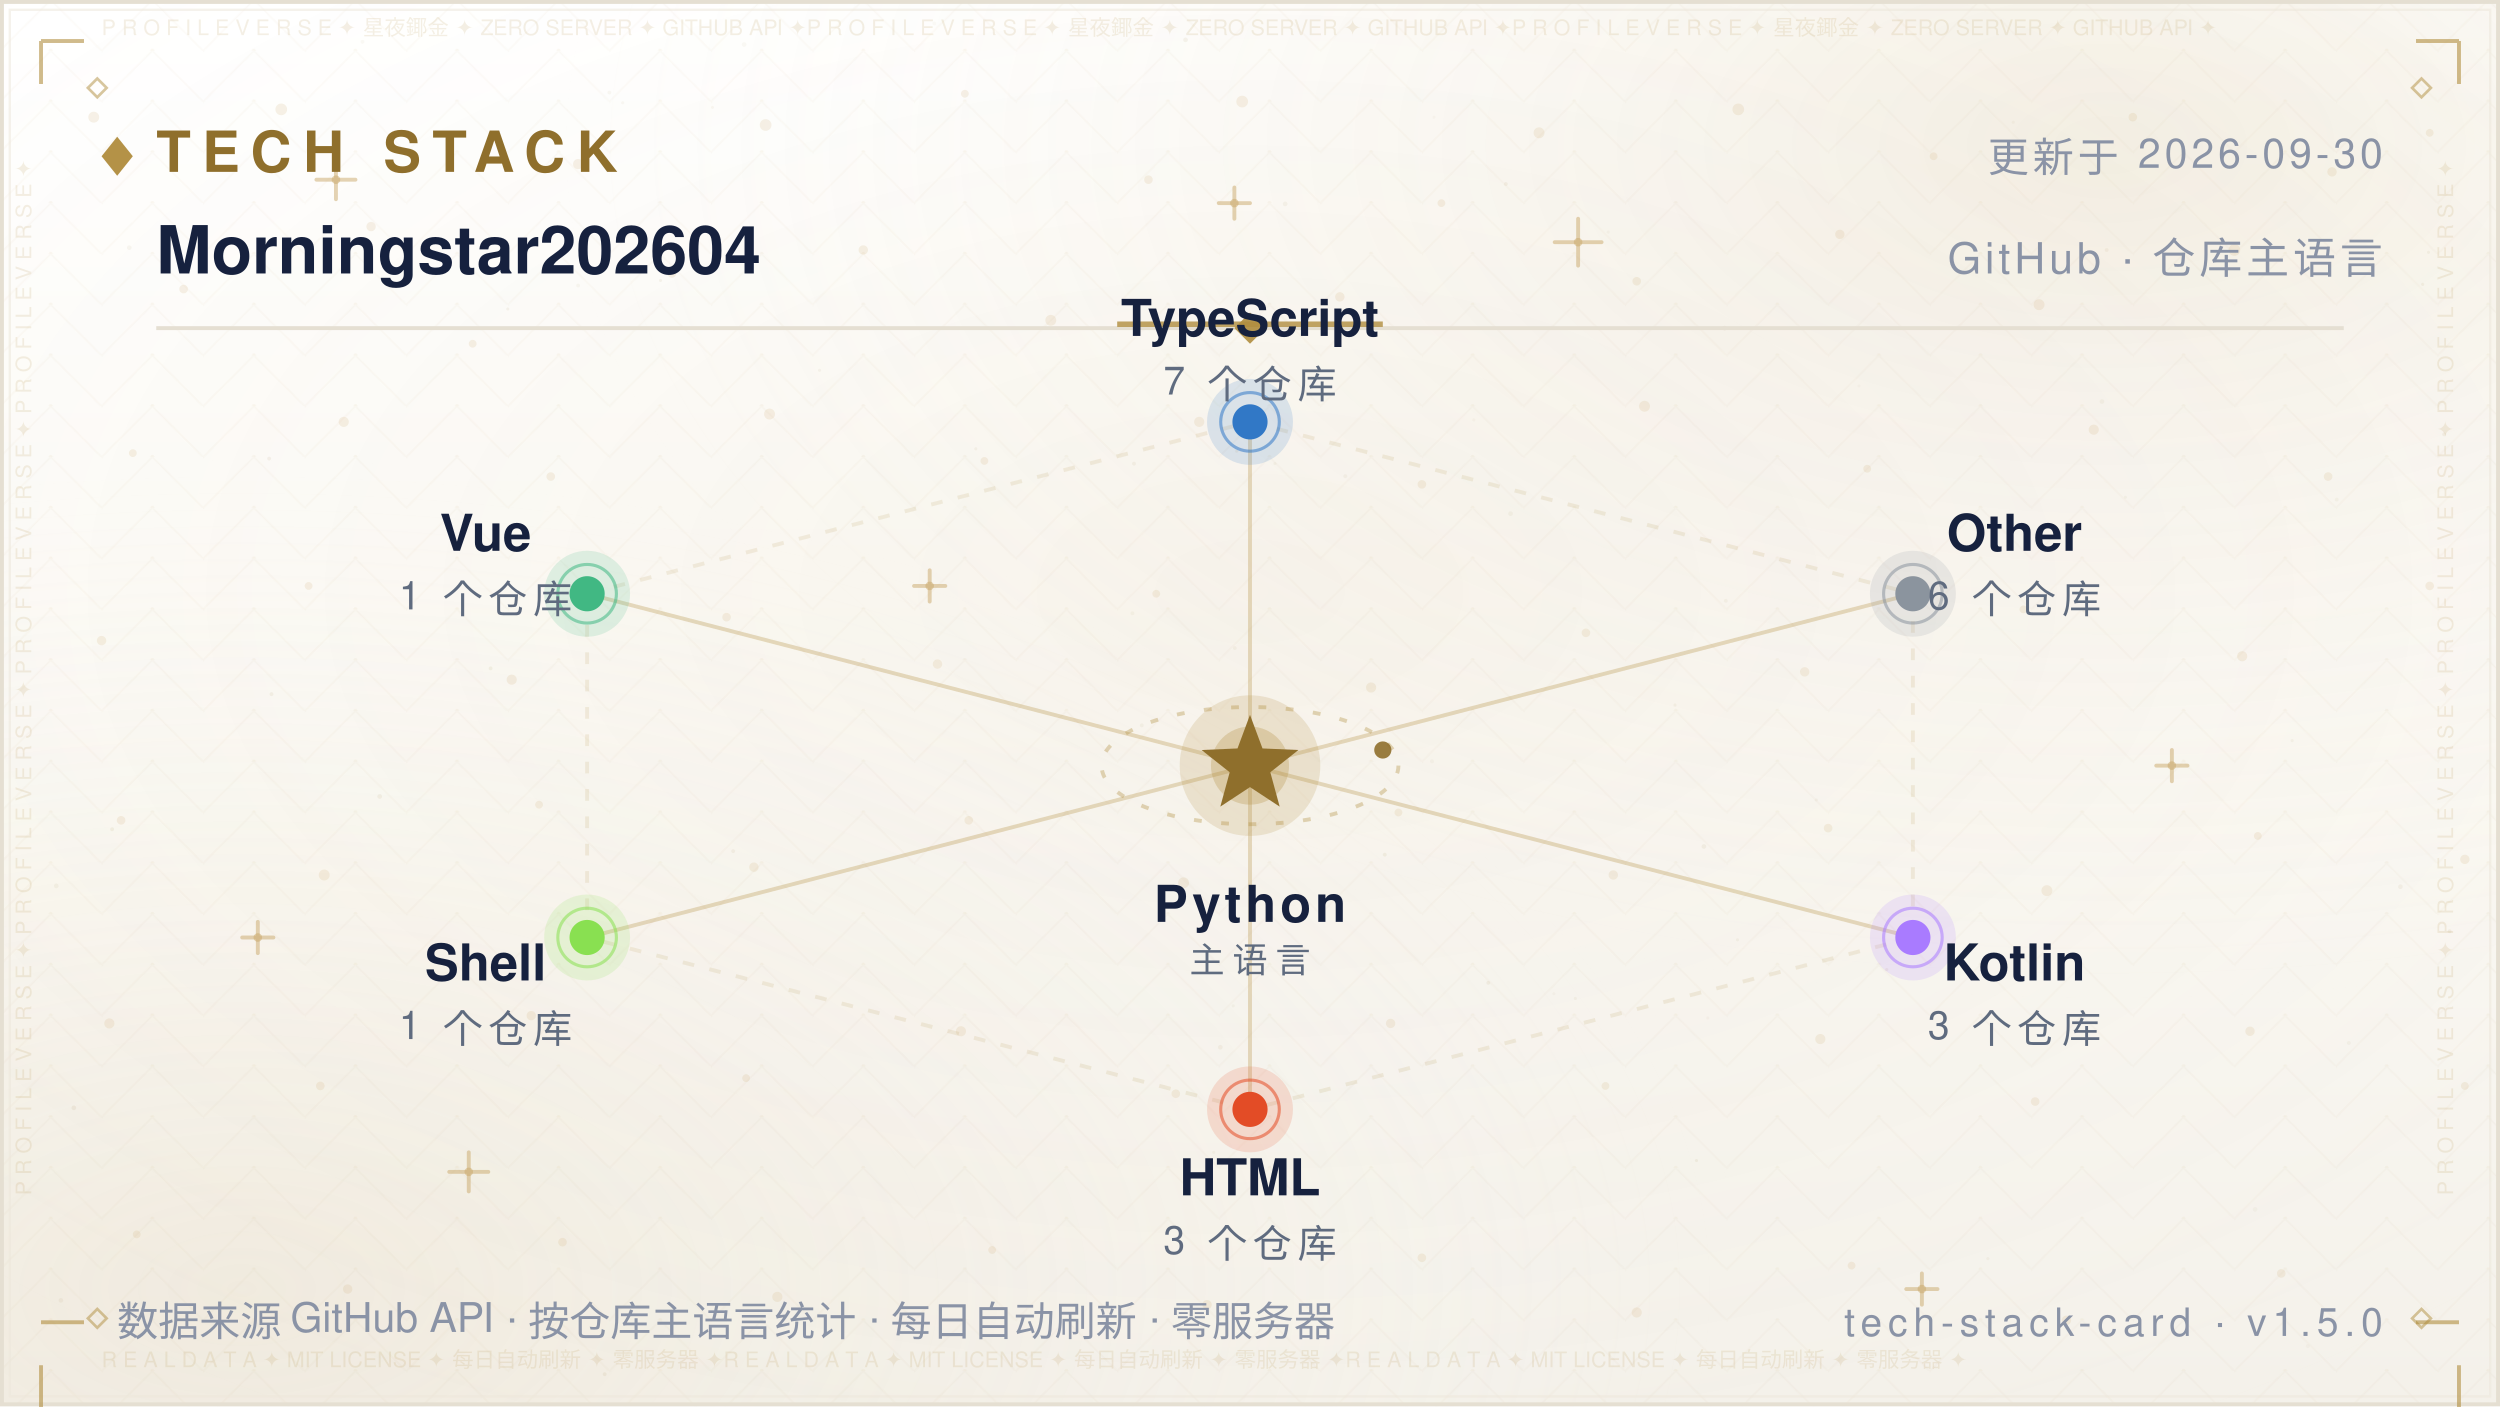
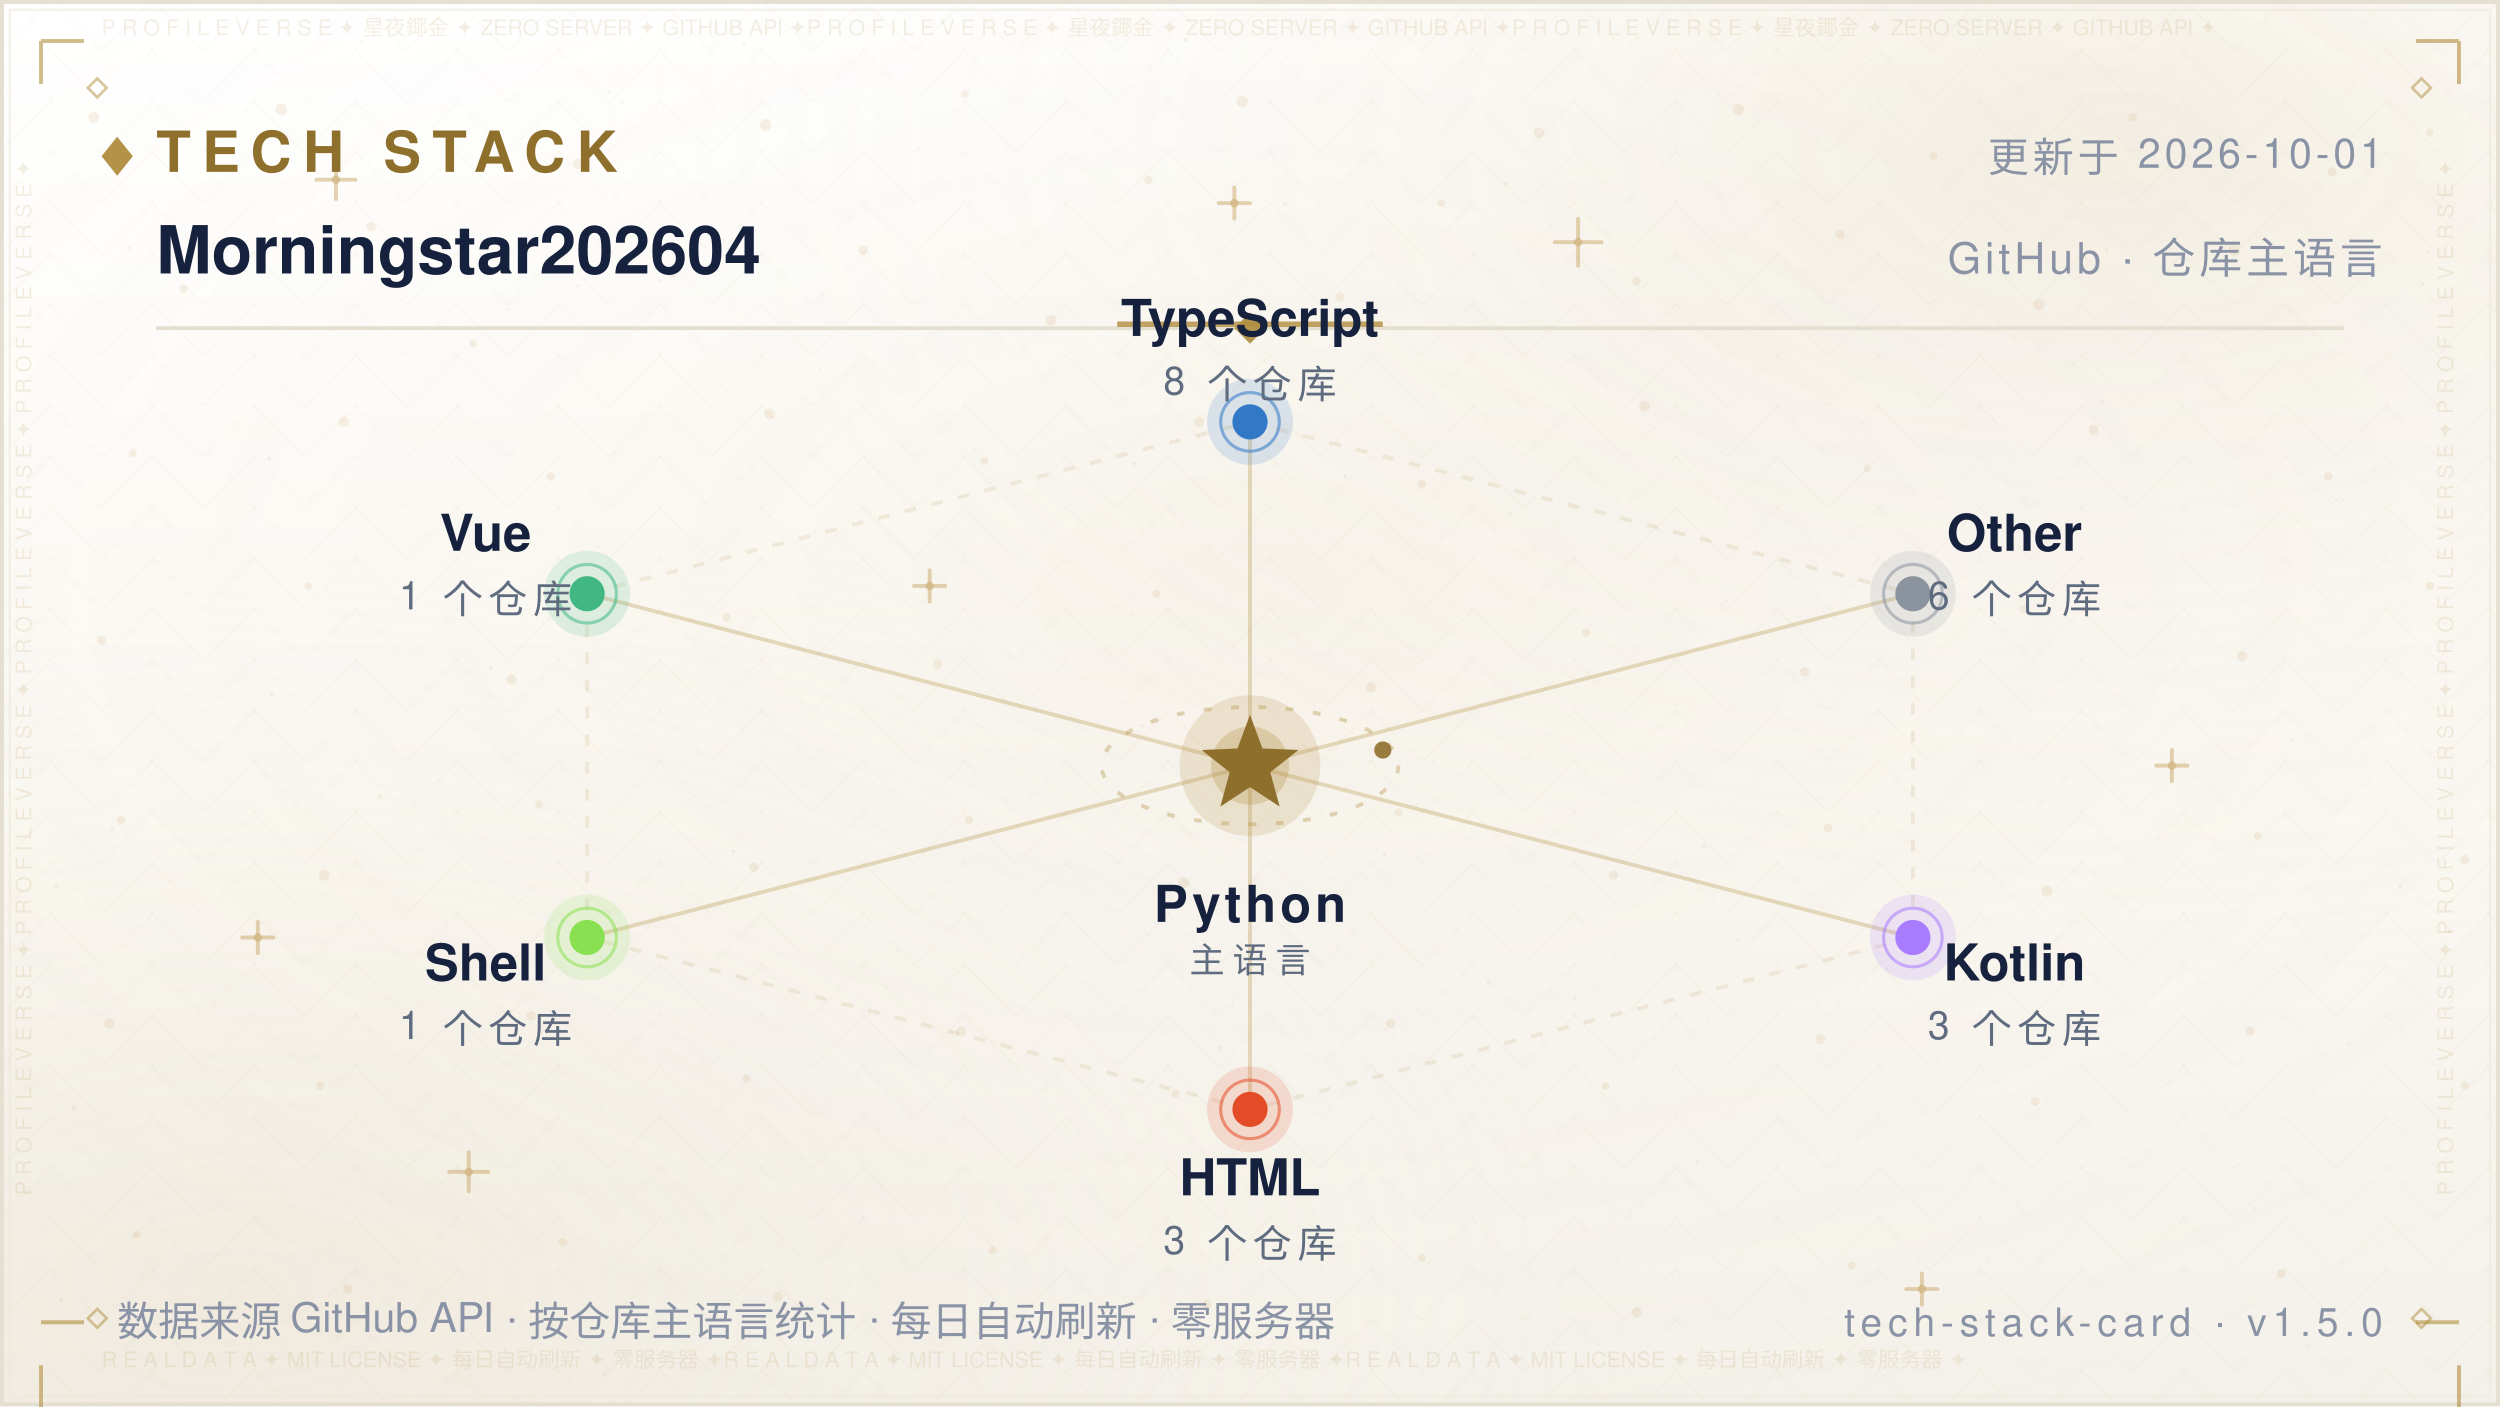
<svg xmlns="http://www.w3.org/2000/svg" width="640" height="360" viewBox="0 0 640 360" role="img" aria-label="Tech Stack — Morningstar202604">
  <defs>
    <linearGradient id="bg" x1="0" y1="0" x2="0" y2="1">
      <stop offset="0" stop-color="#FFFFFF" />
      <stop offset="0.5" stop-color="#FBF9F4" />
      <stop offset="1" stop-color="#F4F1EA" />
    </linearGradient>
    <radialGradient id="nebG" cx="0.84" cy="0.10" r="0.62">
      <stop offset="0" stop-color="#B08D3E" stop-opacity="0.14" />
      <stop offset="1" stop-color="#FFFFFF" stop-opacity="0" />
    </radialGradient>
    <radialGradient id="nebB" cx="0.10" cy="0.92" r="0.60">
      <stop offset="0" stop-color="#DCCBA8" stop-opacity="0.2" />
      <stop offset="1" stop-color="#FFFFFF" stop-opacity="0" />
    </radialGradient>
    <radialGradient id="glow" cx="0.5" cy="0.42" r="0.72">
      <stop offset="0" stop-color="#B08D3E" stop-opacity="0.06" />
      <stop offset="1" stop-color="#FFFFFF" stop-opacity="0" />
    </radialGradient>
    <pattern id="fil1" width="26.0" height="13.0" patternUnits="userSpaceOnUse">
      <path d="M13.0 0 L26.0 13.0 L13.0 26.0 L0 13.0 Z" fill="none" stroke="#B08D3E" stroke-width="0.5" opacity="0.035" />
      <circle cx="13.0" cy="13.0" r="0.55" fill="#B08D3E" opacity="0.056" />
      <circle cx="0" cy="0" r="0.35" fill="#B08D3E" opacity="0.035" />
    </pattern>
  </defs>
  <rect width="640" height="360" fill="url(#bg)" />
  <rect width="640" height="360" fill="url(#nebG)" />
  <rect width="640" height="360" fill="url(#nebB)" />
  <rect width="640" height="360" fill="url(#glow)" />
  <rect width="640" height="360" fill="url(#fil1)" />
  <circle cx="24" cy="30" r="1.4" fill="#C9A86A" opacity="0.16" />
  <circle cx="47" cy="74" r="1.1" fill="#C9A86A" opacity="0.16" />
  <circle cx="72" cy="28" r="1.5" fill="#C9A86A" opacity="0.16" />
  <circle cx="95" cy="58" r="1.2" fill="#C9A86A" opacity="0.16" />
  <circle cx="121" cy="88" r="1" fill="#C9A86A" opacity="0.16" />
  <circle cx="148" cy="42" r="1.3" fill="#C9A86A" opacity="0.16" />
  <circle cx="172" cy="70" r="1.1" fill="#C9A86A" opacity="0.16" />
  <circle cx="196" cy="32" r="1.5" fill="#C9A86A" opacity="0.16" />
  <circle cx="221" cy="64" r="1.2" fill="#C9A86A" opacity="0.16" />
  <circle cx="247" cy="24" r="1" fill="#C9A86A" opacity="0.16" />
  <circle cx="269" cy="82" r="1.4" fill="#C9A86A" opacity="0.16" />
  <circle cx="294" cy="46" r="1.1" fill="#C9A86A" opacity="0.16" />
  <circle cx="318" cy="26" r="1.5" fill="#C9A86A" opacity="0.16" />
  <circle cx="343" cy="76" r="1.2" fill="#C9A86A" opacity="0.16" />
  <circle cx="369" cy="52" r="1" fill="#C9A86A" opacity="0.16" />
  <circle cx="394" cy="34" r="1.4" fill="#C9A86A" opacity="0.16" />
  <circle cx="419" cy="72" r="1.1" fill="#C9A86A" opacity="0.16" />
  <circle cx="445" cy="28" r="1.5" fill="#C9A86A" opacity="0.16" />
  <circle cx="471" cy="60" r="1.2" fill="#C9A86A" opacity="0.16" />
  <circle cx="495" cy="40" r="1" fill="#C9A86A" opacity="0.16" />
  <circle cx="522" cy="78" r="1.4" fill="#C9A86A" opacity="0.16" />
  <circle cx="546" cy="30" r="1.1" fill="#C9A86A" opacity="0.16" />
  <circle cx="572" cy="64" r="1.5" fill="#C9A86A" opacity="0.16" />
  <circle cx="597" cy="44" r="1.2" fill="#C9A86A" opacity="0.16" />
  <circle cx="622" cy="34" r="1" fill="#C9A86A" opacity="0.16" />
  <circle cx="34" cy="116" r="1" fill="#C9A86A" opacity="0.16" />
  <circle cx="88" cy="108" r="1.3" fill="#C9A86A" opacity="0.16" />
  <circle cx="141" cy="122" r="1.1" fill="#C9A86A" opacity="0.16" />
  <circle cx="197" cy="106" r="1.4" fill="#C9A86A" opacity="0.16" />
  <circle cx="252" cy="118" r="1" fill="#C9A86A" opacity="0.16" />
  <circle cx="307" cy="108" r="1.3" fill="#C9A86A" opacity="0.16" />
  <circle cx="364" cy="124" r="1.1" fill="#C9A86A" opacity="0.16" />
  <circle cx="421" cy="104" r="1.4" fill="#C9A86A" opacity="0.16" />
  <circle cx="478" cy="120" r="1" fill="#C9A86A" opacity="0.16" />
  <circle cx="536" cy="110" r="1.3" fill="#C9A86A" opacity="0.16" />
  <circle cx="596" cy="122" r="1.1" fill="#C9A86A" opacity="0.16" />
  <circle cx="26" cy="164" r="1.2" fill="#C9A86A" opacity="0.16" />
  <circle cx="79" cy="150" r="1" fill="#C9A86A" opacity="0.16" />
  <circle cx="131" cy="174" r="1.3" fill="#C9A86A" opacity="0.16" />
  <circle cx="186" cy="158" r="1.1" fill="#C9A86A" opacity="0.16" />
  <circle cx="240" cy="170" r="1.2" fill="#C9A86A" opacity="0.16" />
  <circle cx="296" cy="152" r="1" fill="#C9A86A" opacity="0.16" />
  <circle cx="351" cy="176" r="1.3" fill="#C9A86A" opacity="0.16" />
  <circle cx="406" cy="162" r="1.1" fill="#C9A86A" opacity="0.16" />
  <circle cx="462" cy="172" r="1.2" fill="#C9A86A" opacity="0.16" />
  <circle cx="518" cy="156" r="1" fill="#C9A86A" opacity="0.16" />
  <circle cx="574" cy="168" r="1.3" fill="#C9A86A" opacity="0.16" />
  <circle cx="622" cy="150" r="1.1" fill="#C9A86A" opacity="0.16" />
  <circle cx="31" cy="210" r="1.1" fill="#C9A86A" opacity="0.16" />
  <circle cx="83" cy="224" r="1.4" fill="#C9A86A" opacity="0.16" />
  <circle cx="138" cy="206" r="1" fill="#C9A86A" opacity="0.16" />
  <circle cx="193" cy="222" r="1.2" fill="#C9A86A" opacity="0.16" />
  <circle cx="248" cy="210" r="1.1" fill="#C9A86A" opacity="0.16" />
  <circle cx="303" cy="226" r="1.4" fill="#C9A86A" opacity="0.16" />
  <circle cx="358" cy="208" r="1" fill="#C9A86A" opacity="0.16" />
  <circle cx="413" cy="224" r="1.2" fill="#C9A86A" opacity="0.16" />
  <circle cx="468" cy="212" r="1.1" fill="#C9A86A" opacity="0.16" />
  <circle cx="524" cy="228" r="1.4" fill="#C9A86A" opacity="0.16" />
  <circle cx="578" cy="214" r="1" fill="#C9A86A" opacity="0.16" />
  <circle cx="631" cy="220" r="1.2" fill="#C9A86A" opacity="0.16" />
  <circle cx="28" cy="262" r="1.3" fill="#C9A86A" opacity="0.16" />
  <circle cx="82" cy="278" r="1.1" fill="#C9A86A" opacity="0.16" />
  <circle cx="136" cy="260" r="1.2" fill="#C9A86A" opacity="0.16" />
  <circle cx="191" cy="276" r="1" fill="#C9A86A" opacity="0.16" />
  <circle cx="246" cy="264" r="1.3" fill="#C9A86A" opacity="0.16" />
  <circle cx="301" cy="280" r="1.1" fill="#C9A86A" opacity="0.16" />
  <circle cx="356" cy="262" r="1.2" fill="#C9A86A" opacity="0.16" />
  <circle cx="411" cy="278" r="1" fill="#C9A86A" opacity="0.16" />
  <circle cx="466" cy="266" r="1.3" fill="#C9A86A" opacity="0.16" />
  <circle cx="521" cy="282" r="1.1" fill="#C9A86A" opacity="0.16" />
  <circle cx="576" cy="264" r="1.2" fill="#C9A86A" opacity="0.16" />
  <circle cx="631" cy="278" r="1" fill="#C9A86A" opacity="0.16" />
  <circle cx="35" cy="316" r="1" fill="#C9A86A" opacity="0.16" />
  <circle cx="89" cy="330" r="1.2" fill="#C9A86A" opacity="0.16" />
  <circle cx="144" cy="318" r="1.1" fill="#C9A86A" opacity="0.16" />
  <circle cx="199" cy="332" r="1.3" fill="#C9A86A" opacity="0.16" />
  <circle cx="254" cy="320" r="1" fill="#C9A86A" opacity="0.16" />
  <circle cx="309" cy="334" r="1.2" fill="#C9A86A" opacity="0.16" />
  <circle cx="364" cy="322" r="1.1" fill="#C9A86A" opacity="0.16" />
  <circle cx="419" cy="336" r="1.3" fill="#C9A86A" opacity="0.16" />
  <circle cx="474" cy="324" r="1" fill="#C9A86A" opacity="0.16" />
  <circle cx="529" cy="338" r="1.2" fill="#C9A86A" opacity="0.16" />
  <circle cx="584" cy="326" r="1.1" fill="#C9A86A" opacity="0.16" />
  <path d="M81.0 46.0 H91.0 M86.0 41.0 V51.0" stroke="#C9A86A" stroke-width="1" stroke-linecap="round" opacity="0.5" />
  <circle cx="86.0" cy="46.0" r="1.1" fill="#C9A86A" opacity="0.5" />
  <path d="M234.0 150.0 H242.0 M238.0 146.0 V154.0" stroke="#C9A86A" stroke-width="1" stroke-linecap="round" opacity="0.5" />
  <circle cx="238.0" cy="150.0" r="1.1" fill="#C9A86A" opacity="0.5" />
  <path d="M398.0 62.0 H410.0 M404.0 56.0 V68.0" stroke="#C9A86A" stroke-width="1" stroke-linecap="round" opacity="0.5" />
  <circle cx="404.0" cy="62.0" r="1.1" fill="#C9A86A" opacity="0.5" />
  <path d="M552.0 196.0 H560.0 M556.0 192.0 V200.0" stroke="#C9A86A" stroke-width="1" stroke-linecap="round" opacity="0.5" />
  <circle cx="556.0" cy="196.0" r="1.1" fill="#C9A86A" opacity="0.5" />
  <path d="M115.0 300.0 H125.0 M120.0 295.0 V305.0" stroke="#C9A86A" stroke-width="1" stroke-linecap="round" opacity="0.5" />
  <circle cx="120.0" cy="300.0" r="1.1" fill="#C9A86A" opacity="0.5" />
  <path d="M488.0 330.0 H496.0 M492.0 326.0 V334.0" stroke="#C9A86A" stroke-width="1" stroke-linecap="round" opacity="0.5" />
  <circle cx="492.0" cy="330.0" r="1.1" fill="#C9A86A" opacity="0.5" />
  <path d="M312.0 52.0 H320.0 M316.0 48.0 V56.0" stroke="#C9A86A" stroke-width="1" stroke-linecap="round" opacity="0.5" />
  <circle cx="316.0" cy="52.0" r="1.1" fill="#C9A86A" opacity="0.5" />
  <path d="M62.0 240.0 H70.0 M66.0 236.0 V244.0" stroke="#C9A86A" stroke-width="1" stroke-linecap="round" opacity="0.5" />
  <circle cx="66.0" cy="240.0" r="1.1" fill="#C9A86A" opacity="0.5" />
  <circle cx="15.6" cy="332.9" r="0.6" fill="#8F6F2C" opacity="0.067" />
  <circle cx="97.2" cy="203.9" r="0.6" fill="#8F6F2C" opacity="0.076" />
  <circle cx="538.1" cy="102.8" r="0.6" fill="#8F6F2C" opacity="0.057" />
  <circle cx="344.4" cy="121.9" r="0.5" fill="#8F6F2C" opacity="0.057" />
  <circle cx="159.4" cy="26.3" r="0.4" fill="#8F6F2C" opacity="0.048" />
  <circle cx="28.7" cy="212.3" r="0.5" fill="#8F6F2C" opacity="0.080" />
  <circle cx="209.8" cy="94.8" r="0.4" fill="#8F6F2C" opacity="0.060" />
  <circle cx="316.1" cy="165.9" r="0.5" fill="#8F6F2C" opacity="0.057" />
  <circle cx="590.8" cy="344.6" r="0.5" fill="#8F6F2C" opacity="0.037" />
  <circle cx="539.3" cy="64.0" r="0.5" fill="#8F6F2C" opacity="0.068" />
  <circle cx="385.5" cy="47.1" r="0.5" fill="#8F6F2C" opacity="0.076" />
  <circle cx="292.3" cy="185.7" r="0.5" fill="#8F6F2C" opacity="0.060" />
  <circle cx="536.7" cy="261.9" r="0.5" fill="#8F6F2C" opacity="0.046" />
  <circle cx="377.3" cy="107.5" r="0.4" fill="#8F6F2C" opacity="0.041" />
  <circle cx="92.8" cy="10.7" r="0.5" fill="#8F6F2C" opacity="0.044" />
  <circle cx="354.5" cy="218.8" r="0.5" fill="#8F6F2C" opacity="0.080" />
  <circle cx="310.7" cy="295.0" r="0.4" fill="#8F6F2C" opacity="0.054" />
  <circle cx="601.3" cy="267.0" r="0.5" fill="#8F6F2C" opacity="0.054" />
  <circle cx="18.9" cy="283.6" r="0.6" fill="#8F6F2C" opacity="0.085" />
  <circle cx="312.4" cy="268.1" r="0.6" fill="#8F6F2C" opacity="0.069" />
  <circle cx="239.2" cy="6.0" r="0.5" fill="#8F6F2C" opacity="0.036" />
  <circle cx="436.2" cy="216.7" r="0.6" fill="#8F6F2C" opacity="0.071" />
  <circle cx="329.0" cy="52.2" r="0.6" fill="#8F6F2C" opacity="0.063" />
  <circle cx="625.7" cy="111.2" r="0.5" fill="#8F6F2C" opacity="0.075" />
  <circle cx="428.8" cy="180.5" r="0.4" fill="#8F6F2C" opacity="0.065" />
  <circle cx="169.1" cy="71.8" r="0.4" fill="#8F6F2C" opacity="0.073" />
  <circle cx="586.8" cy="189.6" r="0.4" fill="#8F6F2C" opacity="0.060" />
  <circle cx="598.2" cy="127.9" r="0.5" fill="#8F6F2C" opacity="0.054" />
  <circle cx="289.9" cy="157.0" r="0.5" fill="#8F6F2C" opacity="0.053" />
  <circle cx="315.7" cy="257.5" r="0.4" fill="#8F6F2C" opacity="0.054" />
  <circle cx="154.8" cy="351.8" r="0.5" fill="#8F6F2C" opacity="0.080" />
  <circle cx="411.7" cy="59.4" r="0.4" fill="#8F6F2C" opacity="0.043" />
  <circle cx="465.0" cy="204.8" r="0.4" fill="#8F6F2C" opacity="0.048" />
  <circle cx="533.5" cy="156.3" r="0.5" fill="#8F6F2C" opacity="0.050" />
  <circle cx="621.7" cy="64.6" r="0.4" fill="#8F6F2C" opacity="0.064" />
  <circle cx="14.4" cy="226.8" r="0.6" fill="#8F6F2C" opacity="0.064" />
  <circle cx="68.9" cy="117.4" r="0.5" fill="#8F6F2C" opacity="0.076" />
  <circle cx="182.4" cy="27.5" r="0.4" fill="#8F6F2C" opacity="0.047" />
  <circle cx="125.6" cy="171.1" r="0.5" fill="#8F6F2C" opacity="0.081" />
  <circle cx="367.1" cy="30.0" r="0.4" fill="#8F6F2C" opacity="0.039" />
  <circle cx="441.5" cy="84.0" r="0.6" fill="#8F6F2C" opacity="0.085" />
  <circle cx="69.5" cy="177.7" r="0.5" fill="#8F6F2C" opacity="0.078" />
  <circle cx="627.1" cy="238.4" r="0.5" fill="#8F6F2C" opacity="0.081" />
  <circle cx="620.2" cy="72.8" r="0.4" fill="#8F6F2C" opacity="0.078" />
  <circle cx="508.9" cy="322.2" r="0.4" fill="#8F6F2C" opacity="0.055" />
  <circle cx="403.3" cy="255.6" r="0.4" fill="#8F6F2C" opacity="0.061" />
  <circle cx="381.0" cy="251.6" r="0.5" fill="#8F6F2C" opacity="0.078" />
  <circle cx="33.1" cy="63.4" r="0.6" fill="#8F6F2C" opacity="0.059" />
  <circle cx="249.8" cy="114.9" r="0.4" fill="#8F6F2C" opacity="0.066" />
  <circle cx="434.3" cy="297.1" r="0.4" fill="#8F6F2C" opacity="0.082" />
  <circle cx="437.2" cy="260.6" r="0.4" fill="#8F6F2C" opacity="0.040" />
  <circle cx="577.3" cy="309.6" r="0.6" fill="#8F6F2C" opacity="0.044" />
  <circle cx="366.6" cy="194.9" r="0.5" fill="#8F6F2C" opacity="0.044" />
  <circle cx="444.8" cy="240.6" r="0.4" fill="#8F6F2C" opacity="0.060" />
  <circle cx="316.6" cy="115.5" r="0.4" fill="#8F6F2C" opacity="0.076" />
  <circle cx="148.0" cy="73.1" r="0.5" fill="#8F6F2C" opacity="0.053" />
  <circle cx="326.4" cy="118.7" r="0.4" fill="#8F6F2C" opacity="0.054" />
  <circle cx="515.4" cy="31.3" r="0.4" fill="#8F6F2C" opacity="0.047" />
  <circle cx="182.8" cy="84.2" r="0.4" fill="#8F6F2C" opacity="0.039" />
  <circle cx="475.9" cy="98.8" r="0.4" fill="#8F6F2C" opacity="0.037" />
  <circle cx="441.8" cy="153.8" r="0.5" fill="#8F6F2C" opacity="0.057" />
  <circle cx="386.7" cy="131.5" r="0.6" fill="#8F6F2C" opacity="0.059" />
  <circle cx="303.5" cy="10.2" r="0.6" fill="#8F6F2C" opacity="0.074" />
  <circle cx="544.1" cy="127.3" r="0.4" fill="#8F6F2C" opacity="0.054" />
  <circle cx="156.0" cy="23.7" r="0.5" fill="#8F6F2C" opacity="0.051" />
  <circle cx="614.5" cy="227.0" r="0.6" fill="#8F6F2C" opacity="0.068" />
  <circle cx="397.8" cy="254.4" r="0.4" fill="#8F6F2C" opacity="0.042" />
  <circle cx="190.5" cy="11.4" r="0.6" fill="#8F6F2C" opacity="0.043" />
  <circle cx="483.0" cy="248.2" r="0.4" fill="#8F6F2C" opacity="0.085" />
  <circle cx="187.7" cy="217.9" r="0.5" fill="#8F6F2C" opacity="0.067" />
  <circle cx="290.3" cy="118.7" r="0.5" fill="#8F6F2C" opacity="0.068" />
  <circle cx="130.0" cy="79.1" r="0.4" fill="#8F6F2C" opacity="0.074" />
  <rect x="0.5" y="0.5" width="639" height="359" fill="none" stroke="#E5DFD2" stroke-width="1" />
  <rect x="2.5" y="2.5" width="635" height="355" fill="none" stroke="#EDE7DA" stroke-width="0.6" opacity="0.55" />
  <text x="26" y="9" font-family="'Segoe UI',Helvetica,Arial,'PingFang SC','Microsoft YaHei',sans-serif" font-size="5.5" fill="#B08D3E" opacity="0.14" textLength="588">P R O F I L E   V E R S E   ✦   星夜鎁金   ✦   ZERO SERVER   ✦   GITHUB API   ✦P R O F I L E   V E R S E   ✦   星夜鎁金   ✦   ZERO SERVER   ✦   GITHUB API   ✦P R O F I L E   V E R S E   ✦   星夜鎁金   ✦   ZERO SERVER   ✦   GITHUB API   ✦</text>
  <text x="26" y="350" font-family="'Segoe UI',Helvetica,Arial,'PingFang SC','Microsoft YaHei',sans-serif" font-size="5.5" fill="#B08D3E" opacity="0.14" textLength="588">R E A L   D A T A   ✦   MIT LICENSE   ✦   每日自动刷新   ✦   零服务器   ✦R E A L   D A T A   ✦   MIT LICENSE   ✦   每日自动刷新   ✦   零服务器   ✦R E A L   D A T A   ✦   MIT LICENSE   ✦   每日自动刷新   ✦   零服务器   ✦</text>
  <text x="8" y="306" font-family="'Segoe UI',Helvetica,Arial,'PingFang SC','Microsoft YaHei',sans-serif" font-size="5.5" fill="#B08D3E" opacity="0.14" transform="rotate(-90 8 306)">P R O F I L E   V E R S E   ✦   P R O F I L E   V E R S E   ✦   P R O F I L E   V E R S E   ✦   P R O F I L E   V E R S E   ✦   </text>
  <text x="628" y="306" font-family="'Segoe UI',Helvetica,Arial,'PingFang SC','Microsoft YaHei',sans-serif" font-size="5.5" fill="#B08D3E" opacity="0.14" transform="rotate(-90 628 306)">P R O F I L E   V E R S E   ✦   P R O F I L E   V E R S E   ✦   P R O F I L E   V E R S E   ✦   P R O F I L E   V E R S E   ✦   </text>
  <path d="M10.5 10.5 h11 M10.5 10.5 v11" fill="none" stroke="#B08D3E" stroke-width="1" opacity="0.6" />
  <path d="M618.5 10.5 h11 M629.5 10.5 v11" fill="none" stroke="#B08D3E" stroke-width="1" opacity="0.6" />
  <path d="M10.5 338.5 h11 M10.5 349.5 v11" fill="none" stroke="#B08D3E" stroke-width="1" opacity="0.6" />
  <path d="M618.5 338.5 h11 M629.5 349.5 v11" fill="none" stroke="#B08D3E" stroke-width="1" opacity="0.6" />
  <path d="M22.5 22.5 l2.4 -2.4 l2.4 2.4 l-2.4 2.4 z" fill="none" stroke="#B08D3E" stroke-width="0.7" opacity="0.5" />
  <path d="M617.5 22.5 l2.4 -2.4 l2.4 2.4 l-2.4 2.4 z" fill="none" stroke="#B08D3E" stroke-width="0.7" opacity="0.5" />
  <path d="M22.5 337.5 l2.4 -2.4 l2.4 2.4 l-2.4 2.4 z" fill="none" stroke="#B08D3E" stroke-width="0.7" opacity="0.5" />
  <path d="M617.5 337.5 l2.4 -2.4 l2.4 2.4 l-2.4 2.4 z" fill="none" stroke="#B08D3E" stroke-width="0.7" opacity="0.5" />
  <path d="M26 40 l4 -5 l4 5 l-4 5 z" fill="#B08D3E" opacity="0.95" />
  <text x="40" y="44" font-family="'Segoe UI',Helvetica,Arial,'PingFang SC','Microsoft YaHei',sans-serif" font-size="14.5" font-weight="700" letter-spacing="3" fill="#8F6F2C">TECH STACK</text>
-   <text x="610" y="44" text-anchor="end" font-family="'Segoe UI',Helvetica,Arial,'PingFang SC','Microsoft YaHei',sans-serif" font-size="10.5" letter-spacing="1" fill="#8A93A6">更新于 2026-09-30</text>
+   <text x="610" y="44" text-anchor="end" font-family="'Segoe UI',Helvetica,Arial,'PingFang SC','Microsoft YaHei',sans-serif" font-size="10.5" letter-spacing="1" fill="#8A93A6">更新于 2026-10-01</text>
  <text x="40" y="70" font-family="'Segoe UI',Helvetica,Arial,'PingFang SC','Microsoft YaHei',sans-serif" font-size="17" font-weight="600" fill="#16213E">Morningstar202604</text>
  <text x="610" y="70" text-anchor="end" font-family="'Segoe UI',Helvetica,Arial,'PingFang SC','Microsoft YaHei',sans-serif" font-size="11" letter-spacing="1" fill="#8A93A6">GitHub · 仓库主语言</text>
  <line x1="40" y1="84" x2="600" y2="84" stroke="#E5DFD2" stroke-width="1" />
  <line x1="286" y1="83" x2="354" y2="83" stroke="#B08D3E" stroke-width="1.4" opacity="0.8" />
  <path d="M320 80 l4 4 l-4 4 l-4 -4 z" fill="#B08D3E" opacity="0.9" />
  <line x1="320.0" y1="196.0" x2="320.0" y2="108.0" stroke="#B08D3E" stroke-opacity="0.30" stroke-width="1" />
  <circle cx="320.0" cy="108.0" r="1.4" fill="#B08D3E" opacity="0.8" />
  <line x1="320.0" y1="196.0" x2="489.7" y2="152.0" stroke="#B08D3E" stroke-opacity="0.30" stroke-width="1" />
  <circle cx="489.7" cy="152.0" r="1.4" fill="#B08D3E" opacity="0.8" />
  <line x1="320.0" y1="196.0" x2="489.7" y2="240.0" stroke="#B08D3E" stroke-opacity="0.30" stroke-width="1" />
  <circle cx="489.7" cy="240.0" r="1.4" fill="#B08D3E" opacity="0.8" />
  <line x1="320.0" y1="196.0" x2="320.0" y2="284.0" stroke="#B08D3E" stroke-opacity="0.30" stroke-width="1" />
  <circle cx="320.0" cy="284.0" r="1.4" fill="#B08D3E" opacity="0.8" />
  <line x1="320.0" y1="196.0" x2="150.3" y2="240.0" stroke="#B08D3E" stroke-opacity="0.30" stroke-width="1" />
  <circle cx="150.3" cy="240.0" r="1.4" fill="#B08D3E" opacity="0.8" />
  <line x1="320.0" y1="196.0" x2="150.3" y2="152.0" stroke="#B08D3E" stroke-opacity="0.30" stroke-width="1" />
  <circle cx="150.3" cy="152.0" r="1.4" fill="#B08D3E" opacity="0.8" />
  <line x1="320.0" y1="108.0" x2="489.7" y2="152.0" stroke="#B08D3E" stroke-opacity="0.13" stroke-width="1" stroke-dasharray="3 4" />
  <line x1="489.7" y1="152.0" x2="489.7" y2="240.0" stroke="#B08D3E" stroke-opacity="0.13" stroke-width="1" stroke-dasharray="3 4" />
  <line x1="489.7" y1="240.0" x2="320.0" y2="284.0" stroke="#B08D3E" stroke-opacity="0.13" stroke-width="1" stroke-dasharray="3 4" />
  <line x1="320.0" y1="284.0" x2="150.3" y2="240.0" stroke="#B08D3E" stroke-opacity="0.13" stroke-width="1" stroke-dasharray="3 4" />
  <line x1="150.3" y1="240.0" x2="150.3" y2="152.0" stroke="#B08D3E" stroke-opacity="0.13" stroke-width="1" stroke-dasharray="3 4" />
  <line x1="150.3" y1="152.0" x2="320.0" y2="108.0" stroke="#B08D3E" stroke-opacity="0.13" stroke-width="1" stroke-dasharray="3 4" />
  <ellipse cx="320" cy="196" rx="38" ry="15" fill="none" stroke="#B08D3E" stroke-opacity="0.35" stroke-width="1" stroke-dasharray="2 5" />
  <circle cx="354" cy="192" r="2.2" fill="#8F6F2C" opacity="0.9" />
  <circle cx="320" cy="196" r="18" fill="#B08D3E" opacity="0.18" />
  <circle cx="320" cy="196" r="10" fill="#B08D3E" opacity="0.28" />
  <polygon points="320.0,183.0 323.2,191.6 332.4,192.0 325.2,197.7 327.6,206.5 320.0,201.5 312.4,206.5 314.8,197.7 307.6,192.0 316.8,191.6" fill="#8F6F2C" />
  <text x="320" y="236" text-anchor="middle" font-family="'Segoe UI',Helvetica,Arial,'PingFang SC','Microsoft YaHei',sans-serif" font-size="13" font-weight="700" letter-spacing="1" fill="#16213E">Python</text>
  <text x="320" y="249" text-anchor="middle" font-family="'Segoe UI',Helvetica,Arial,'PingFang SC','Microsoft YaHei',sans-serif" font-size="9" letter-spacing="2" fill="#5F6B7F">主语言</text>
  <circle cx="320.0" cy="108.0" r="11" fill="#3178C6" opacity="0.16" />
  <circle cx="320.0" cy="108.0" r="4.5" fill="#3178C6" />
  <circle cx="320.0" cy="108.0" r="7.5" fill="none" stroke="#3178C6" stroke-opacity="0.55" stroke-width="0.8" />
  <text x="320.0" y="86.0" text-anchor="middle" font-family="'Segoe UI',Helvetica,Arial,'PingFang SC','Microsoft YaHei',sans-serif" font-size="13" font-weight="600" fill="#16213E">TypeScript</text>
-   <text x="320.0" y="101.0" text-anchor="middle" font-family="'Segoe UI',Helvetica,Arial,'PingFang SC','Microsoft YaHei',sans-serif" font-size="10" letter-spacing="1.5" fill="#5F6B7F">7 个仓库</text>
+   <text x="320.0" y="101.0" text-anchor="middle" font-family="'Segoe UI',Helvetica,Arial,'PingFang SC','Microsoft YaHei',sans-serif" font-size="10" letter-spacing="1.5" fill="#5F6B7F">8 个仓库</text>
  <circle cx="489.7" cy="152.0" r="11" fill="#8B949E" opacity="0.16" />
  <circle cx="489.7" cy="152.0" r="4.5" fill="#8B949E" />
  <circle cx="489.7" cy="152.0" r="7.5" fill="none" stroke="#8B949E" stroke-opacity="0.55" stroke-width="0.8" />
  <text x="515.7" y="141.0" text-anchor="middle" font-family="'Segoe UI',Helvetica,Arial,'PingFang SC','Microsoft YaHei',sans-serif" font-size="13" font-weight="600" fill="#16213E">Other</text>
  <text x="515.7" y="156.0" text-anchor="middle" font-family="'Segoe UI',Helvetica,Arial,'PingFang SC','Microsoft YaHei',sans-serif" font-size="10" letter-spacing="1.5" fill="#5F6B7F">6 个仓库</text>
  <circle cx="489.7" cy="240.0" r="11" fill="#A97BFF" opacity="0.16" />
  <circle cx="489.7" cy="240.0" r="4.5" fill="#A97BFF" />
  <circle cx="489.7" cy="240.0" r="7.5" fill="none" stroke="#A97BFF" stroke-opacity="0.55" stroke-width="0.8" />
  <text x="515.7" y="251.0" text-anchor="middle" font-family="'Segoe UI',Helvetica,Arial,'PingFang SC','Microsoft YaHei',sans-serif" font-size="13" font-weight="600" fill="#16213E">Kotlin</text>
  <text x="515.7" y="266.0" text-anchor="middle" font-family="'Segoe UI',Helvetica,Arial,'PingFang SC','Microsoft YaHei',sans-serif" font-size="10" letter-spacing="1.5" fill="#5F6B7F">3 个仓库</text>
  <circle cx="320.0" cy="284.0" r="11" fill="#E34C26" opacity="0.16" />
  <circle cx="320.0" cy="284.0" r="4.5" fill="#E34C26" />
  <circle cx="320.0" cy="284.0" r="7.5" fill="none" stroke="#E34C26" stroke-opacity="0.55" stroke-width="0.8" />
  <text x="320.0" y="306.0" text-anchor="middle" font-family="'Segoe UI',Helvetica,Arial,'PingFang SC','Microsoft YaHei',sans-serif" font-size="13" font-weight="600" fill="#16213E">HTML</text>
  <text x="320.0" y="321.0" text-anchor="middle" font-family="'Segoe UI',Helvetica,Arial,'PingFang SC','Microsoft YaHei',sans-serif" font-size="10" letter-spacing="1.5" fill="#5F6B7F">3 个仓库</text>
  <circle cx="150.3" cy="240.0" r="11" fill="#89E051" opacity="0.16" />
  <circle cx="150.3" cy="240.0" r="4.5" fill="#89E051" />
  <circle cx="150.3" cy="240.0" r="7.5" fill="none" stroke="#89E051" stroke-opacity="0.55" stroke-width="0.8" />
  <text x="124.3" y="251.0" text-anchor="middle" font-family="'Segoe UI',Helvetica,Arial,'PingFang SC','Microsoft YaHei',sans-serif" font-size="13" font-weight="600" fill="#16213E">Shell</text>
  <text x="124.3" y="266.0" text-anchor="middle" font-family="'Segoe UI',Helvetica,Arial,'PingFang SC','Microsoft YaHei',sans-serif" font-size="10" letter-spacing="1.5" fill="#5F6B7F">1 个仓库</text>
  <circle cx="150.3" cy="152.0" r="11" fill="#41B883" opacity="0.16" />
  <circle cx="150.3" cy="152.0" r="4.5" fill="#41B883" />
  <circle cx="150.3" cy="152.0" r="7.5" fill="none" stroke="#41B883" stroke-opacity="0.55" stroke-width="0.8" />
  <text x="124.3" y="141.0" text-anchor="middle" font-family="'Segoe UI',Helvetica,Arial,'PingFang SC','Microsoft YaHei',sans-serif" font-size="13" font-weight="600" fill="#16213E">Vue</text>
  <text x="124.3" y="156.0" text-anchor="middle" font-family="'Segoe UI',Helvetica,Arial,'PingFang SC','Microsoft YaHei',sans-serif" font-size="10" letter-spacing="1.5" fill="#5F6B7F">1 个仓库</text>
  <text x="30" y="342" font-family="'Segoe UI',Helvetica,Arial,'PingFang SC','Microsoft YaHei',sans-serif" font-size="10.5" fill="#8A93A6">数据来源 GitHub API · 按仓库主语言统计 · 每日自动刷新 · 零服务器</text>
  <text x="610" y="342" text-anchor="end" font-family="'Segoe UI',Helvetica,Arial,'PingFang SC','Microsoft YaHei',sans-serif" font-size="10" letter-spacing="1.5" fill="#8A93A6">tech-stack-card · v1.5.0</text>
</svg>
